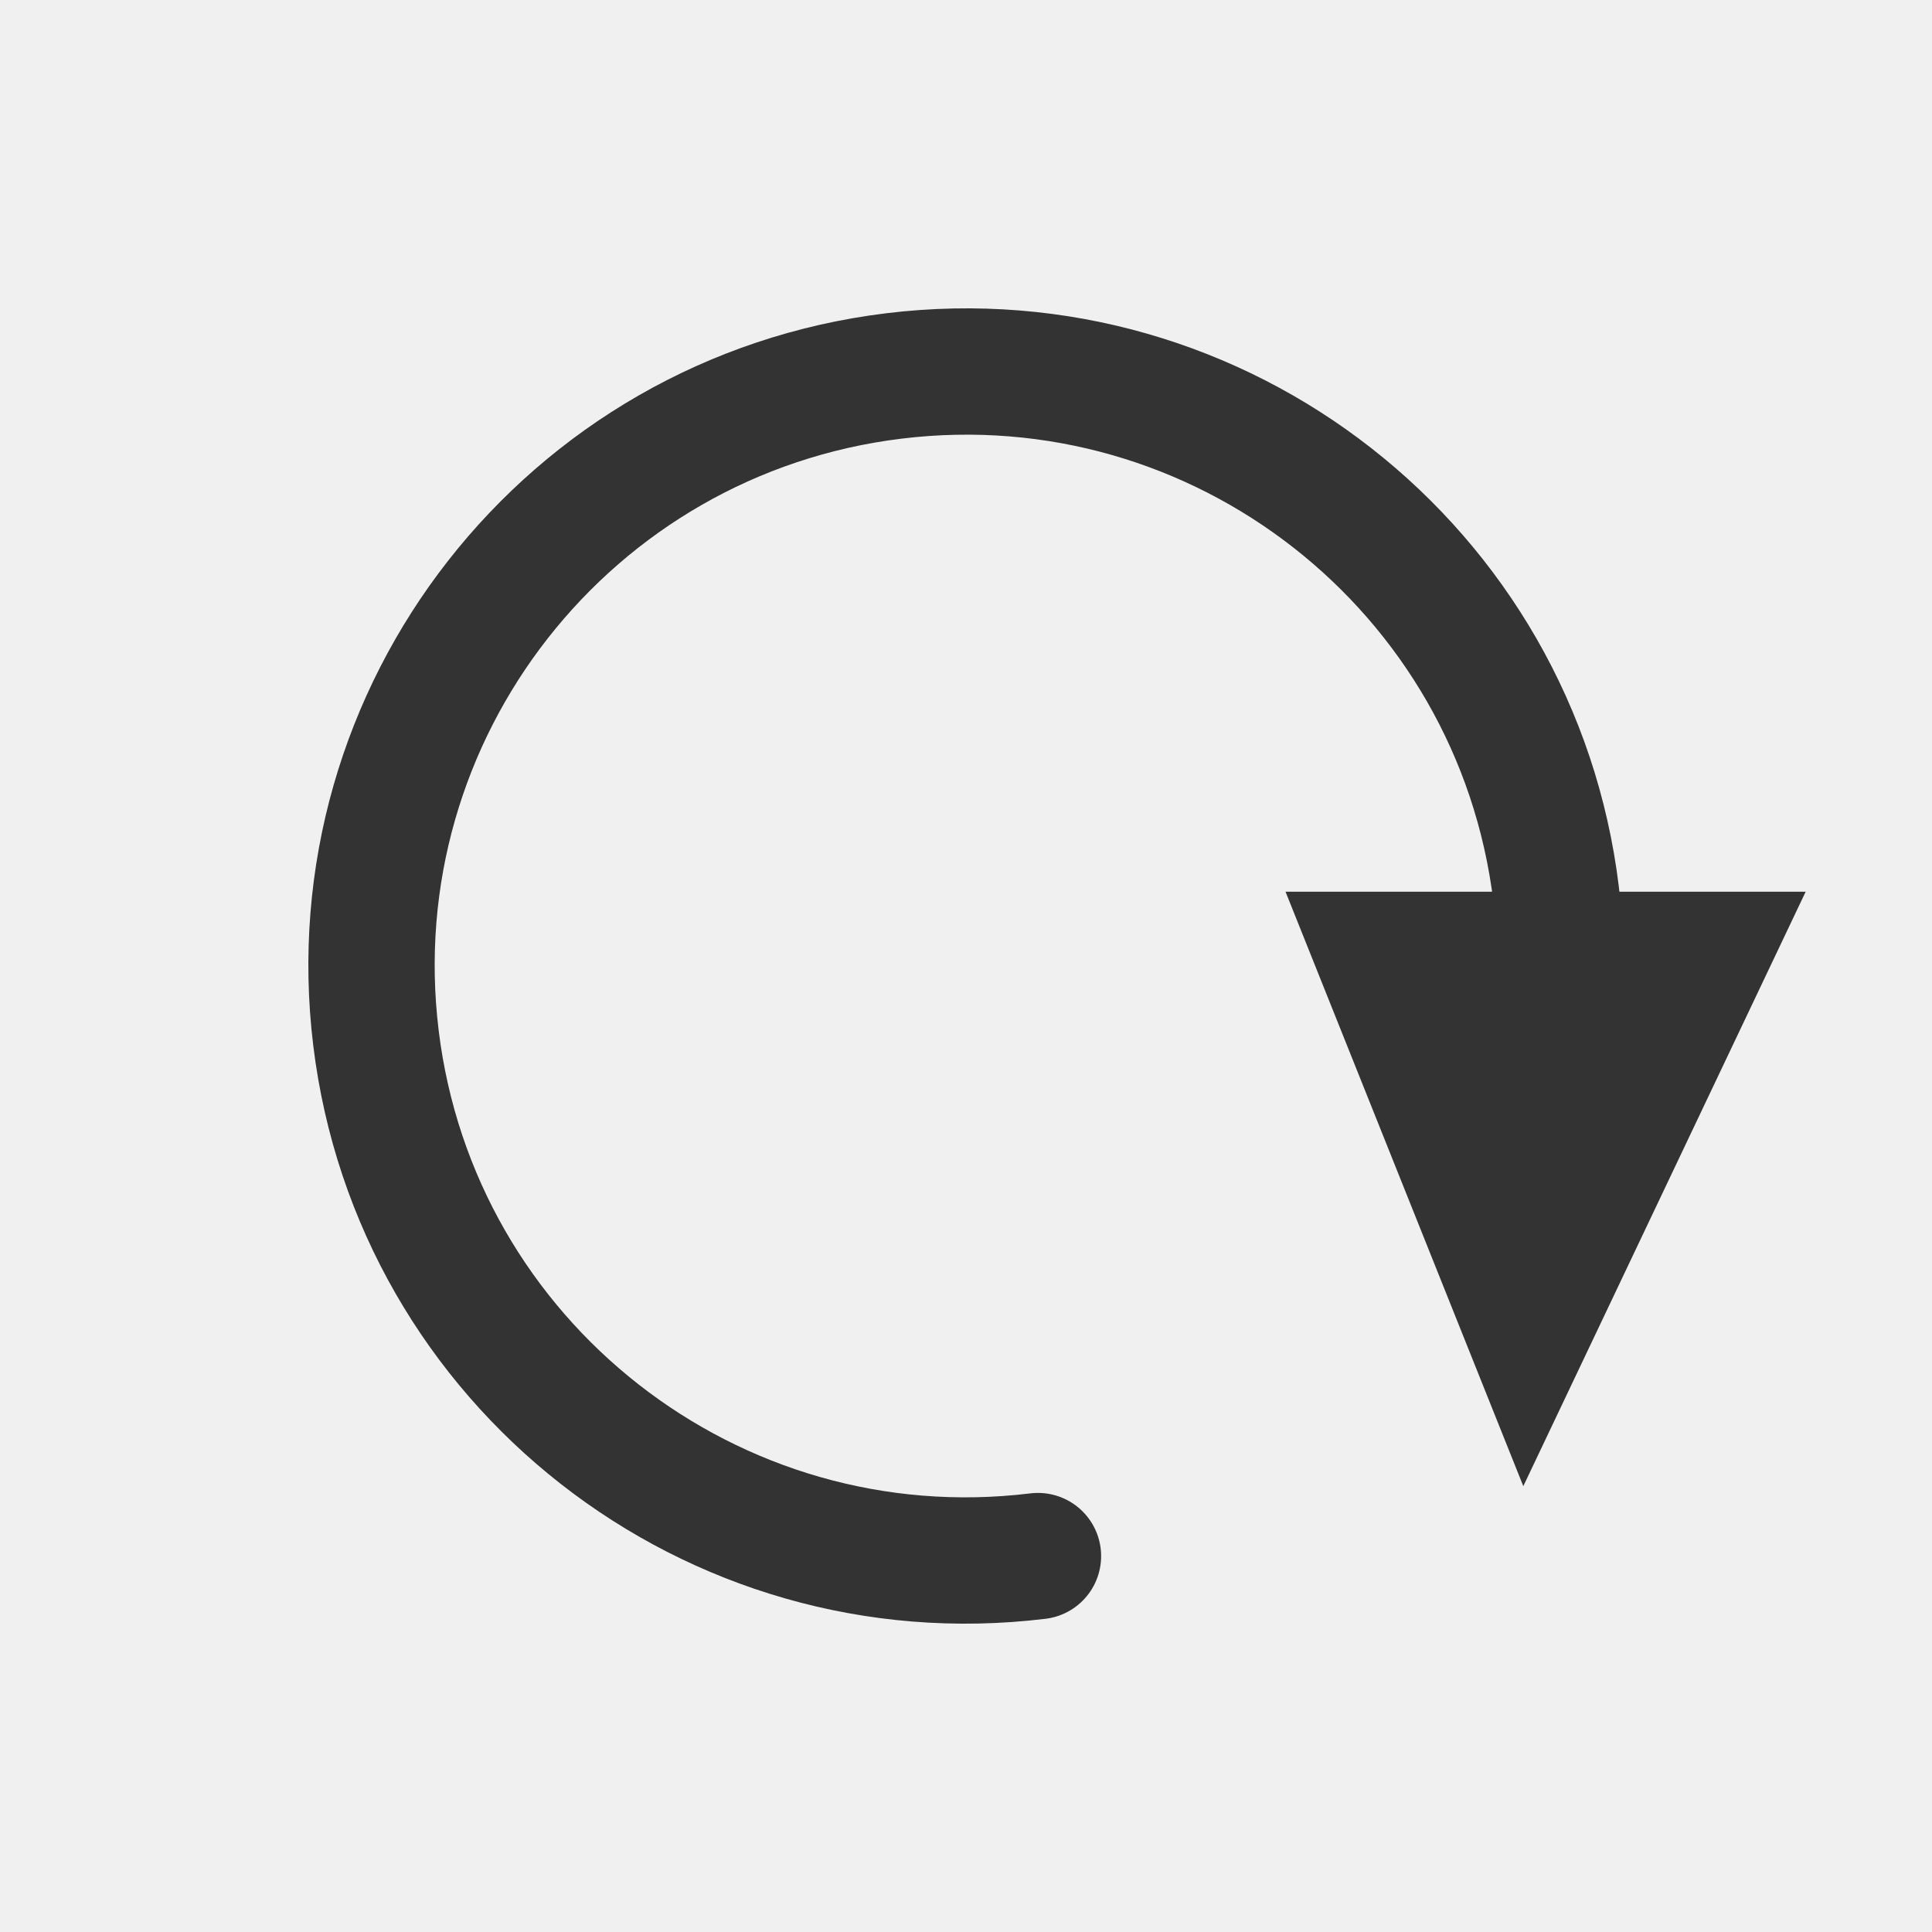
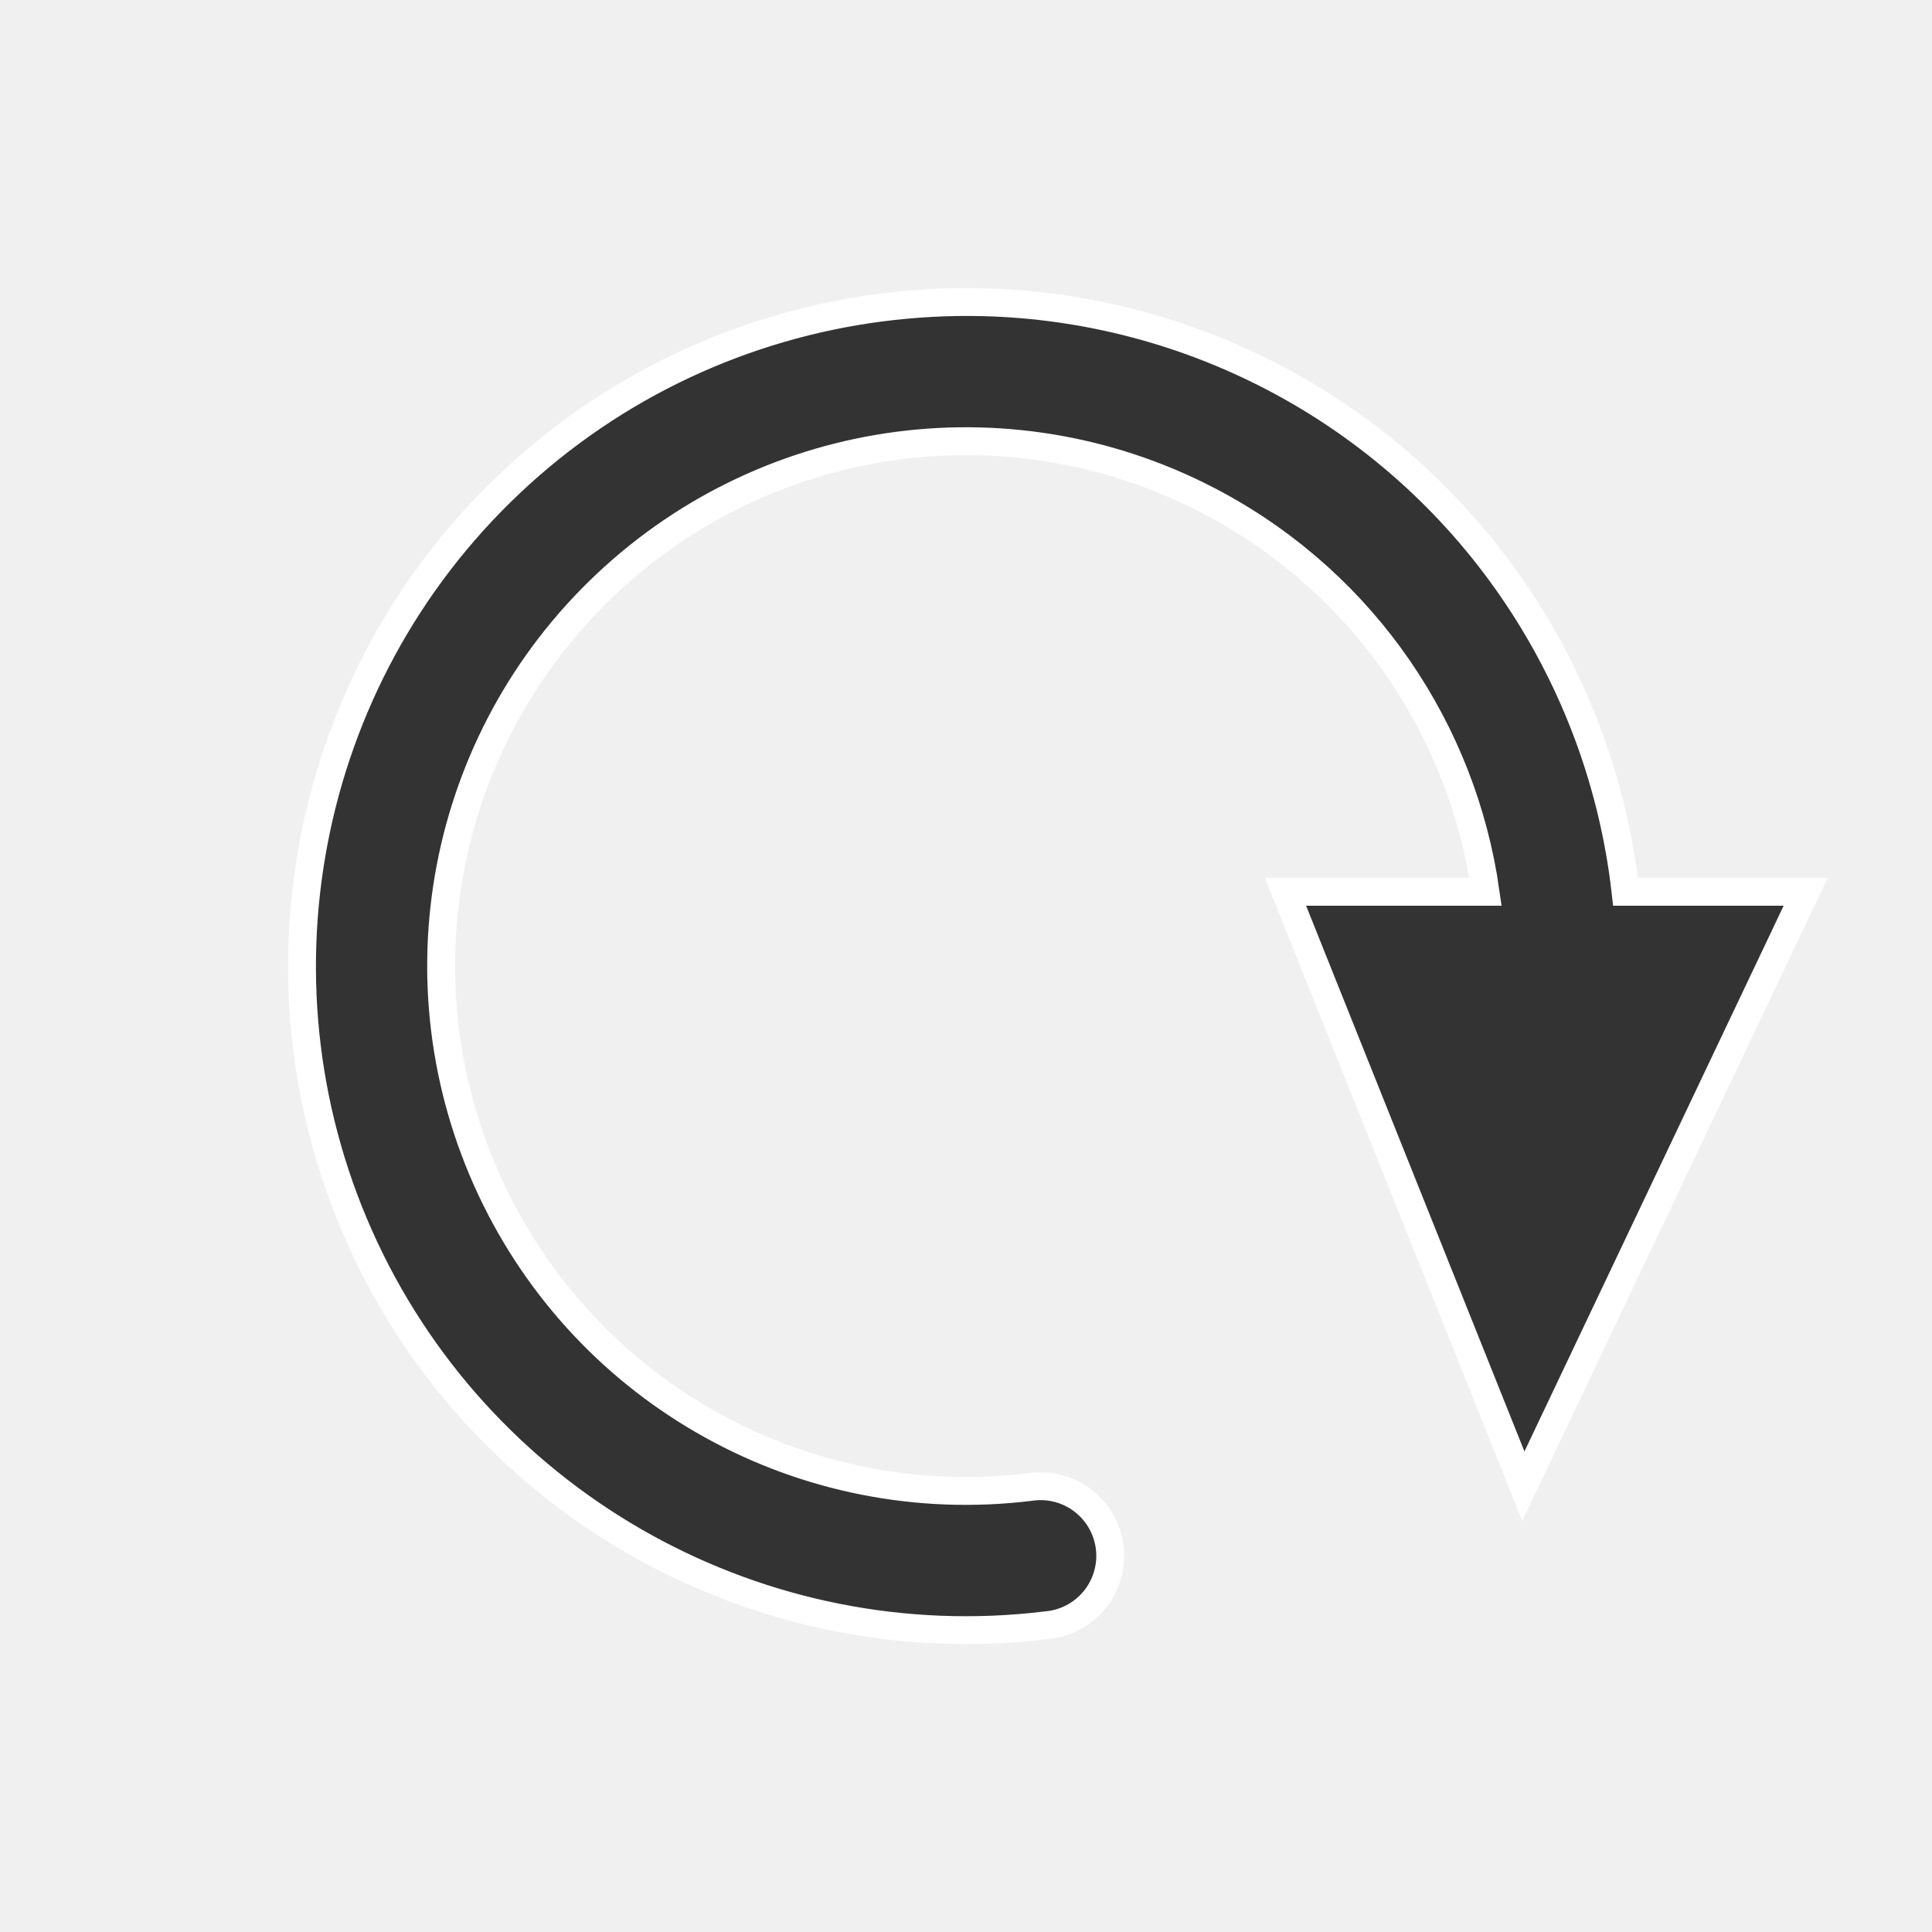
- <svg xmlns="http://www.w3.org/2000/svg" width="26" height="26" id="svg2" version="1.0">
+ <svg xmlns="http://www.w3.org/2000/svg" width="27.733" height="27.733" id="svg2" version="1.0">
  <defs id="defs4">
    </defs>
-   <g id="layer3" style="display:inline" transform="translate(0,4)">
-     <path style="fill:none;stroke:#333333;stroke-width:1.7;stroke-linecap:round;stroke-linejoin:round;stroke-miterlimit:4;stroke-opacity:1;stroke-dasharray:none;stroke-dashoffset:0" id="path2989" d="M 13.968,20.941 C 9.582,21.476 5.593,18.354 5.059,13.968 4.524,9.582 7.646,5.593 12.032,5.059 c 4.386,-0.534 8.375,2.588 8.909,6.973 0.097,0.8 0.074,1.609 -0.071,2.402" transform="translate(4.0563627e-4,-4)" />
-     <path style="fill:#333333;stroke:none" d="m 20.5,16 -3.2,-8 7,0 z" id="path3768" />
+   <g id="layer3" style="display:inline" transform="translate(0,4.266667)">
+     <path style="fill:none;stroke:#333333;stroke-width:2;stroke-linecap:round;stroke-linejoin:round;stroke-miterlimit:4;stroke-dasharray:none;stroke-dashoffset:0;stroke-opacity:1" id="path2989" d="M 14.899,18.071 A 8.533,8.533 0 0 1 6.141,13.224 8.533,8.533 0 0 1 8.014,3.391 8.533,8.533 0 0 1 17.94,2.101 8.533,8.533 0 0 1 22.262,11.129" />
+     <path style="fill:#333333;stroke:none;stroke-width:1.067" d="M 21.867,17.067 18.453,8.533 H 25.92 Z" id="path3768" />
+   </g>
+   <g transform="translate(0,4.266667)" style="display:inline" id="g6799">
+     <path style="color:#000000;font-style:normal;font-variant:normal;font-weight:normal;font-stretch:normal;font-size:medium;line-height:normal;font-family:sans-serif;font-variant-ligatures:normal;font-variant-position:normal;font-variant-caps:normal;font-variant-numeric:normal;font-variant-alternates:normal;font-feature-settings:normal;text-indent:0;text-align:start;text-decoration:none;text-decoration-line:none;text-decoration-style:solid;text-decoration-color:#000000;letter-spacing:normal;word-spacing:normal;text-transform:none;writing-mode:lr-tb;direction:ltr;text-orientation:mixed;dominant-baseline:auto;baseline-shift:baseline;text-anchor:start;white-space:normal;shape-padding:0;clip-rule:nonzero;display:inline;overflow:visible;visibility:visible;opacity:1;isolation:auto;mix-blend-mode:normal;color-interpolation:sRGB;color-interpolation-filters:linearRGB;solid-color:#000000;solid-opacity:1;vector-effect:none;fill:#333333;fill-opacity:1;fill-rule:nonzero;stroke:#ffffff;stroke-width:0.4;stroke-linecap:round;stroke-linejoin:miter;stroke-miterlimit:4;stroke-dasharray:none;stroke-dashoffset:0;stroke-opacity:1;color-rendering:auto;image-rendering:auto;shape-rendering:auto;text-rendering:auto;enable-background:accumulate" d="M 14.107 4.338 C 13.616 4.326 13.125 4.353 12.639 4.416 C 10.693 4.669 8.825 5.52 7.328 6.932 C 4.334 9.754 3.489 14.19 5.236 17.916 C 6.984 21.642 10.935 23.828 15.02 23.33 A 1 1 0 1 0 14.779 21.346 C 11.544 21.74 8.431 20.017 7.047 17.066 C 5.663 14.116 6.328 10.622 8.699 8.387 C 11.07 6.151 14.599 5.693 17.463 7.248 C 19.599 8.408 20.994 10.488 21.324 12.801 L 18.453 12.801 L 21.867 21.334 L 25.92 12.801 L 23.334 12.801 C 22.99 9.763 21.199 7.002 18.416 5.49 C 17.06 4.754 15.582 4.374 14.107 4.338 z " transform="translate(0,-4.266667)" id="path6795" />
  </g>
</svg>
